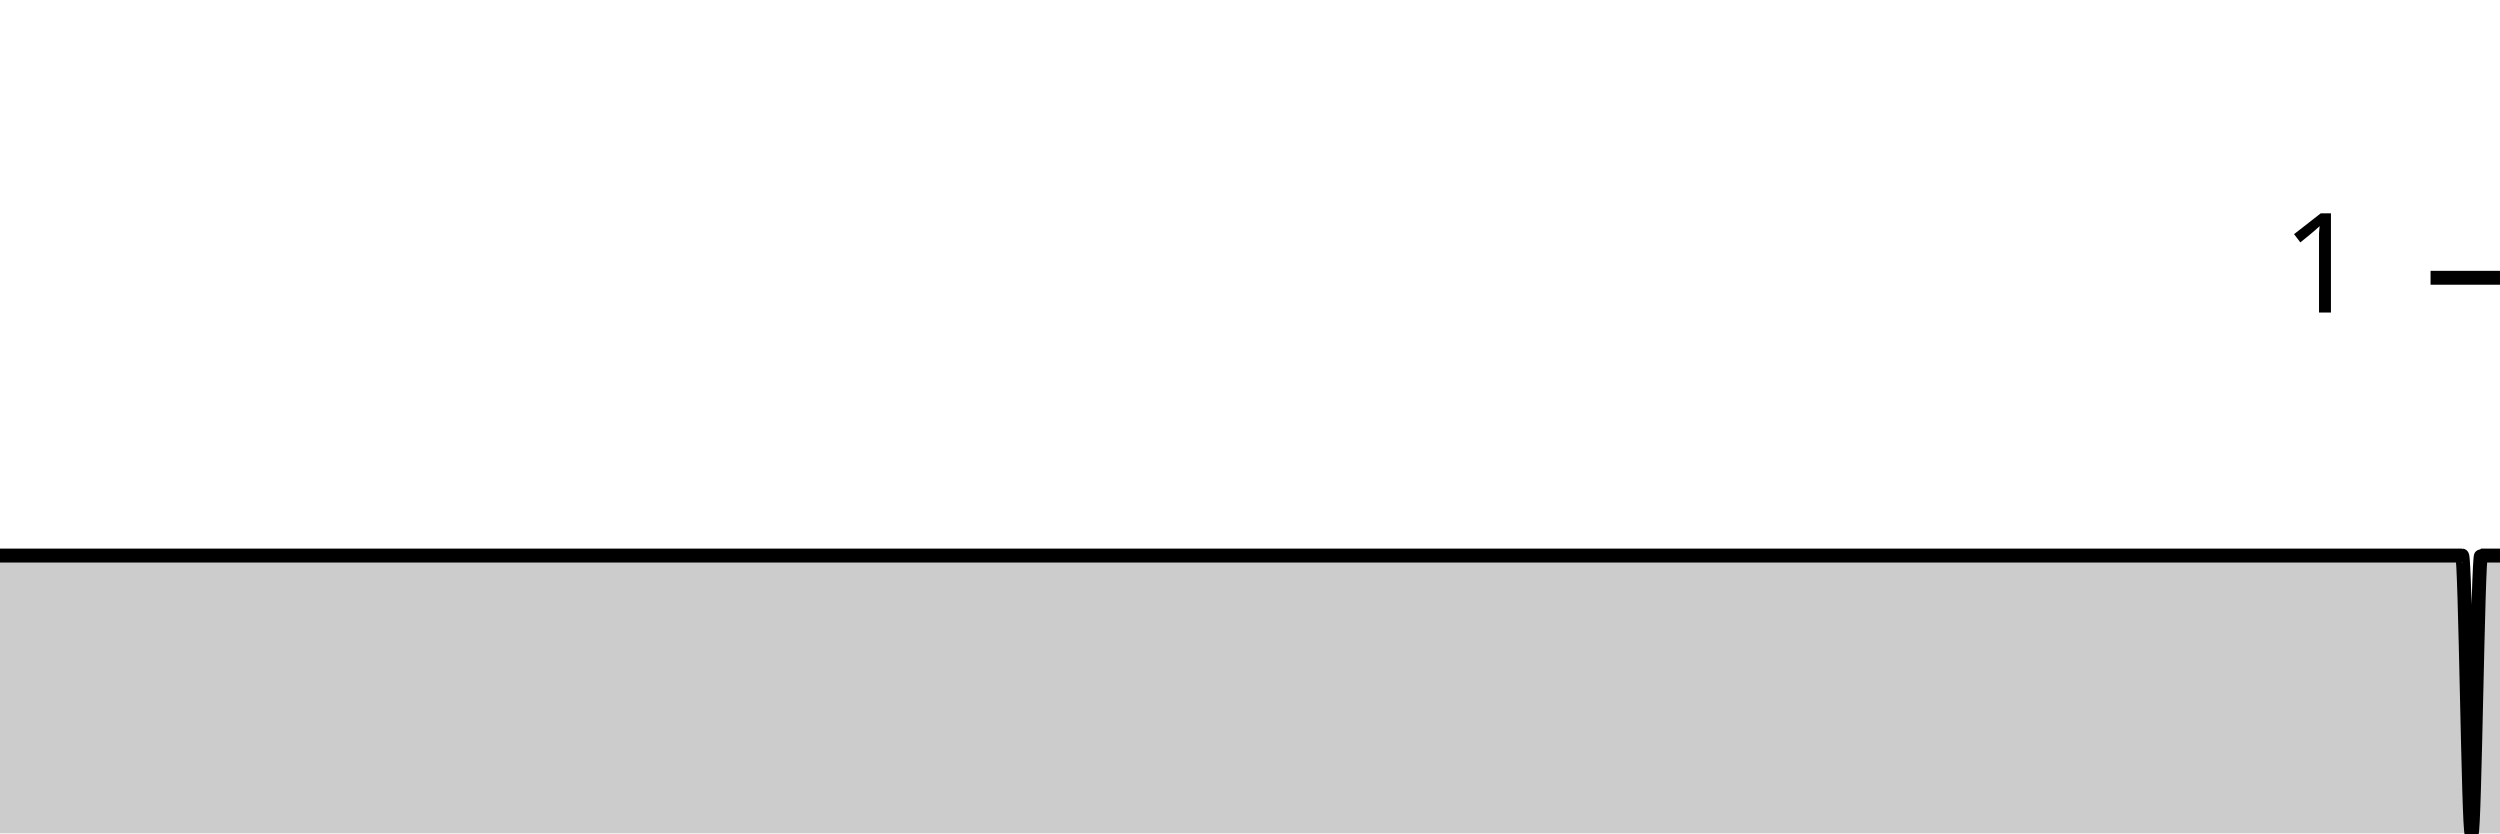
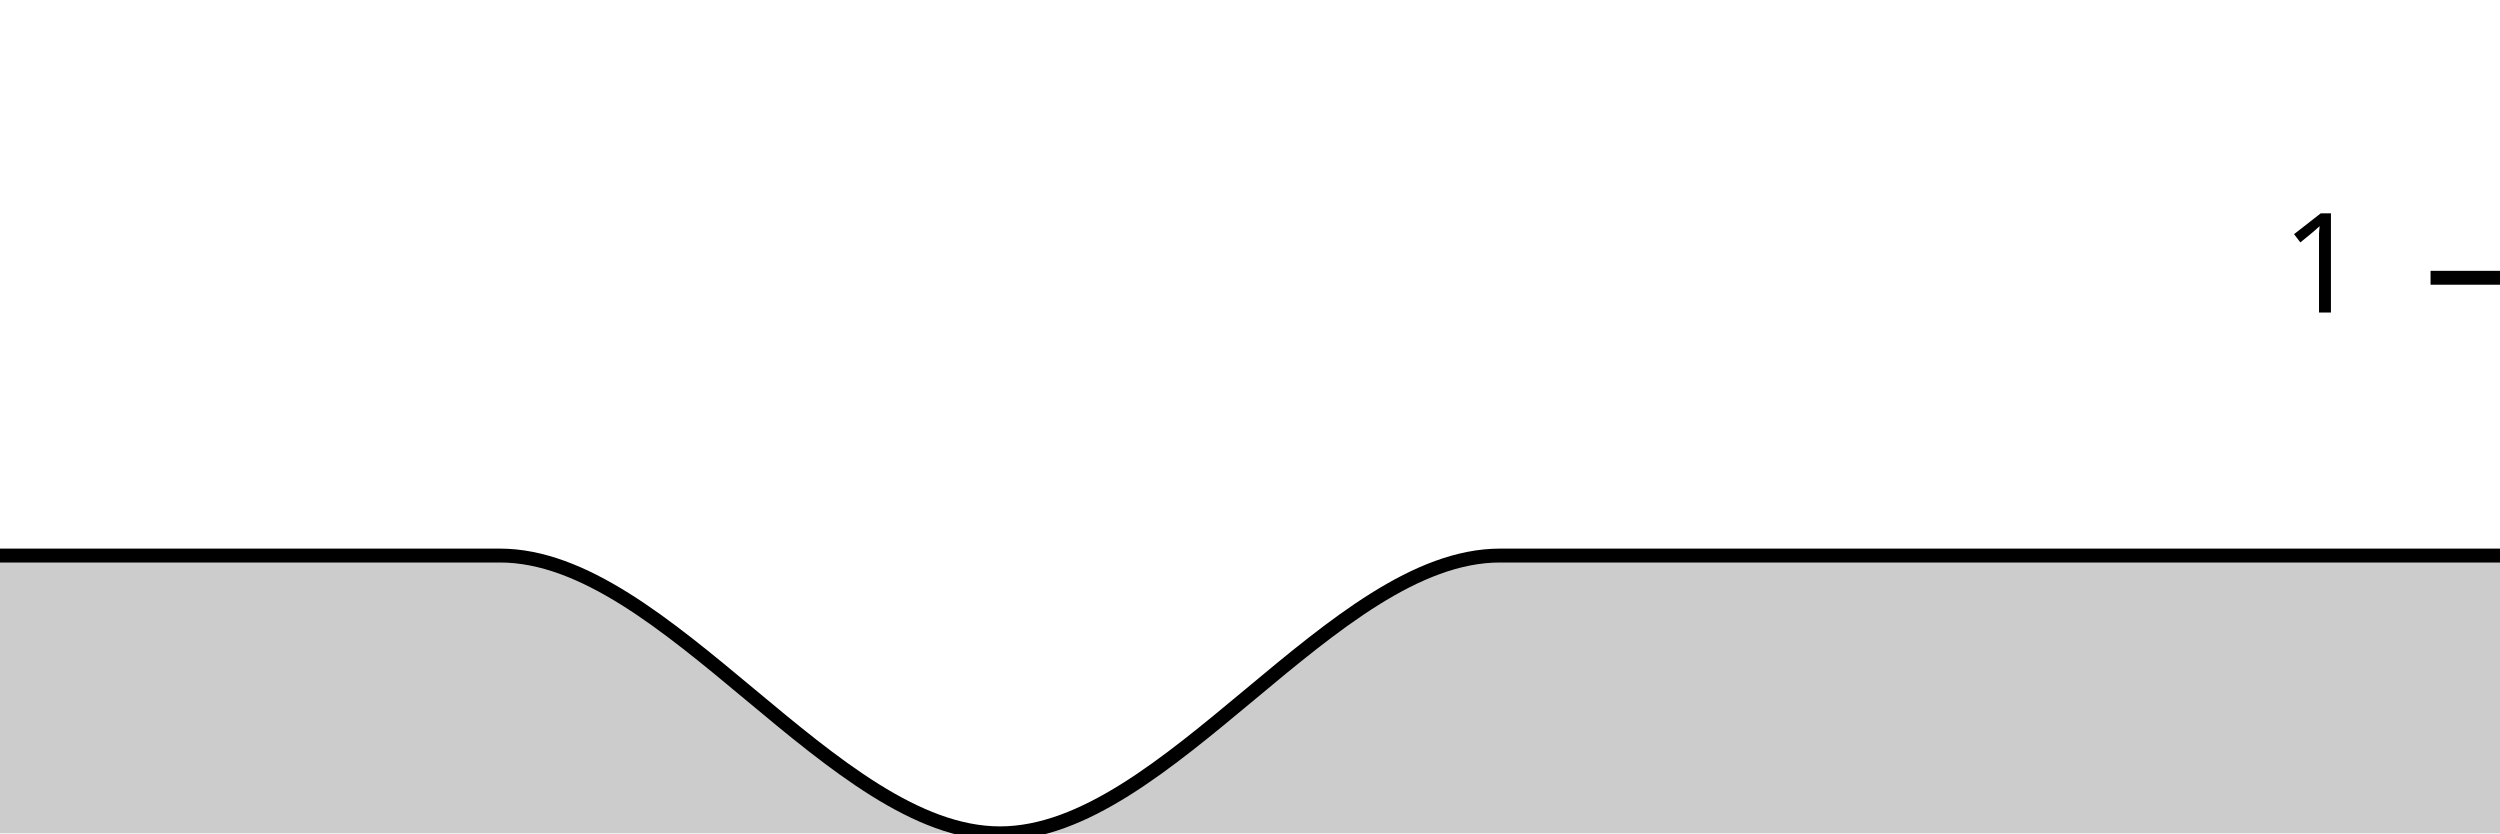
<svg xmlns="http://www.w3.org/2000/svg" viewBox="0 0 180 60">
  <g transform="translate(0,20)">
-     <path class="area" fill="rgba(0, 0, 0, 0.2)" d="M0,20C1.364,20,2.727,20,4.091,20C4.318,20,4.545,20,4.773,20C5,20,5.227,20,5.455,20C58.409,20,111.364,20,164.318,20C165.227,20,166.136,20,167.045,20C167.273,20,167.5,20,167.727,20C167.955,20,168.182,20,168.409,20C168.636,20,168.864,20,169.091,20C169.318,20,169.545,20,169.773,20C170.227,20,170.682,20,171.136,20C171.364,20,171.591,20,171.818,20C172.045,20,172.273,20,172.5,20C172.727,20,172.955,20,173.182,20C173.409,20,173.636,20,173.864,20C174.091,20,174.318,20,174.545,20C174.773,20,175,20,175.227,20C175.455,20,175.682,20,175.909,20C176.136,20,176.364,20,176.591,20C176.818,20,177.045,20,177.273,20C177.5,20,177.727,40,177.955,40C178.182,40,178.409,20,178.636,20C178.864,20,179.091,20,179.318,20C179.545,20,179.773,20,180,20L180,40C179.773,40,179.545,40,179.318,40C179.091,40,178.864,40,178.636,40C178.409,40,178.182,40,177.955,40C177.727,40,177.5,40,177.273,40C177.045,40,176.818,40,176.591,40C176.364,40,176.136,40,175.909,40C175.682,40,175.455,40,175.227,40C175,40,174.773,40,174.545,40C174.318,40,174.091,40,173.864,40C173.636,40,173.409,40,173.182,40C172.955,40,172.727,40,172.5,40C172.273,40,172.045,40,171.818,40C171.591,40,171.364,40,171.136,40C170.682,40,170.227,40,169.773,40C169.545,40,169.318,40,169.091,40C168.864,40,168.636,40,168.409,40C168.182,40,167.955,40,167.727,40C167.5,40,167.273,40,167.045,40C166.136,40,165.227,40,164.318,40C111.364,40,58.409,40,5.455,40C5.227,40,5,40,4.773,40C4.545,40,4.318,40,4.091,40C2.727,40,1.364,40,0,40Z" />
-     <path class="line" stroke="black" fill="none" d="M0,20C1.364,20,2.727,20,4.091,20C4.318,20,4.545,20,4.773,20C5,20,5.227,20,5.455,20C58.409,20,111.364,20,164.318,20C165.227,20,166.136,20,167.045,20C167.273,20,167.5,20,167.727,20C167.955,20,168.182,20,168.409,20C168.636,20,168.864,20,169.091,20C169.318,20,169.545,20,169.773,20C170.227,20,170.682,20,171.136,20C171.364,20,171.591,20,171.818,20C172.045,20,172.273,20,172.5,20C172.727,20,172.955,20,173.182,20C173.409,20,173.636,20,173.864,20C174.091,20,174.318,20,174.545,20C174.773,20,175,20,175.227,20C175.455,20,175.682,20,175.909,20C176.136,20,176.364,20,176.591,20C176.818,20,177.045,20,177.273,20C177.5,20,177.727,40,177.955,40C178.182,40,178.409,20,178.636,20C178.864,20,179.091,20,179.318,20C179.545,20,179.773,20,180,20" />
+     <path class="area" fill="rgba(0, 0, 0, 0.2)" d="M0,20C12,20,24,20,36,20C48,20,60,40,72,40C84,40,96,20,108,20C120,20,132,20,144,20C156,20,168,20,180,20L180,40C168,40,156,40,144,40C132,40,120,40,108,40C96,40,84,40,72,40C60,40,48,40,36,40C24,40,12,40,0,40Z" />
+     <path class="line" stroke="black" fill="none" d="M0,20C12,20,24,20,36,20C48,20,60,40,72,40C84,40,96,20,108,20C120,20,132,20,144,20C156,20,168,20,180,20" />
    <path class="axis-ceiling" stroke-width="1" stroke="black" fill="none" d="M175,0L180,0" />
    <text class="axis-ceiling-label" font-family="sans-serif" text-anchor="end" font-size="10px" x="170" y="2.5">1</text>
  </g>
</svg>
